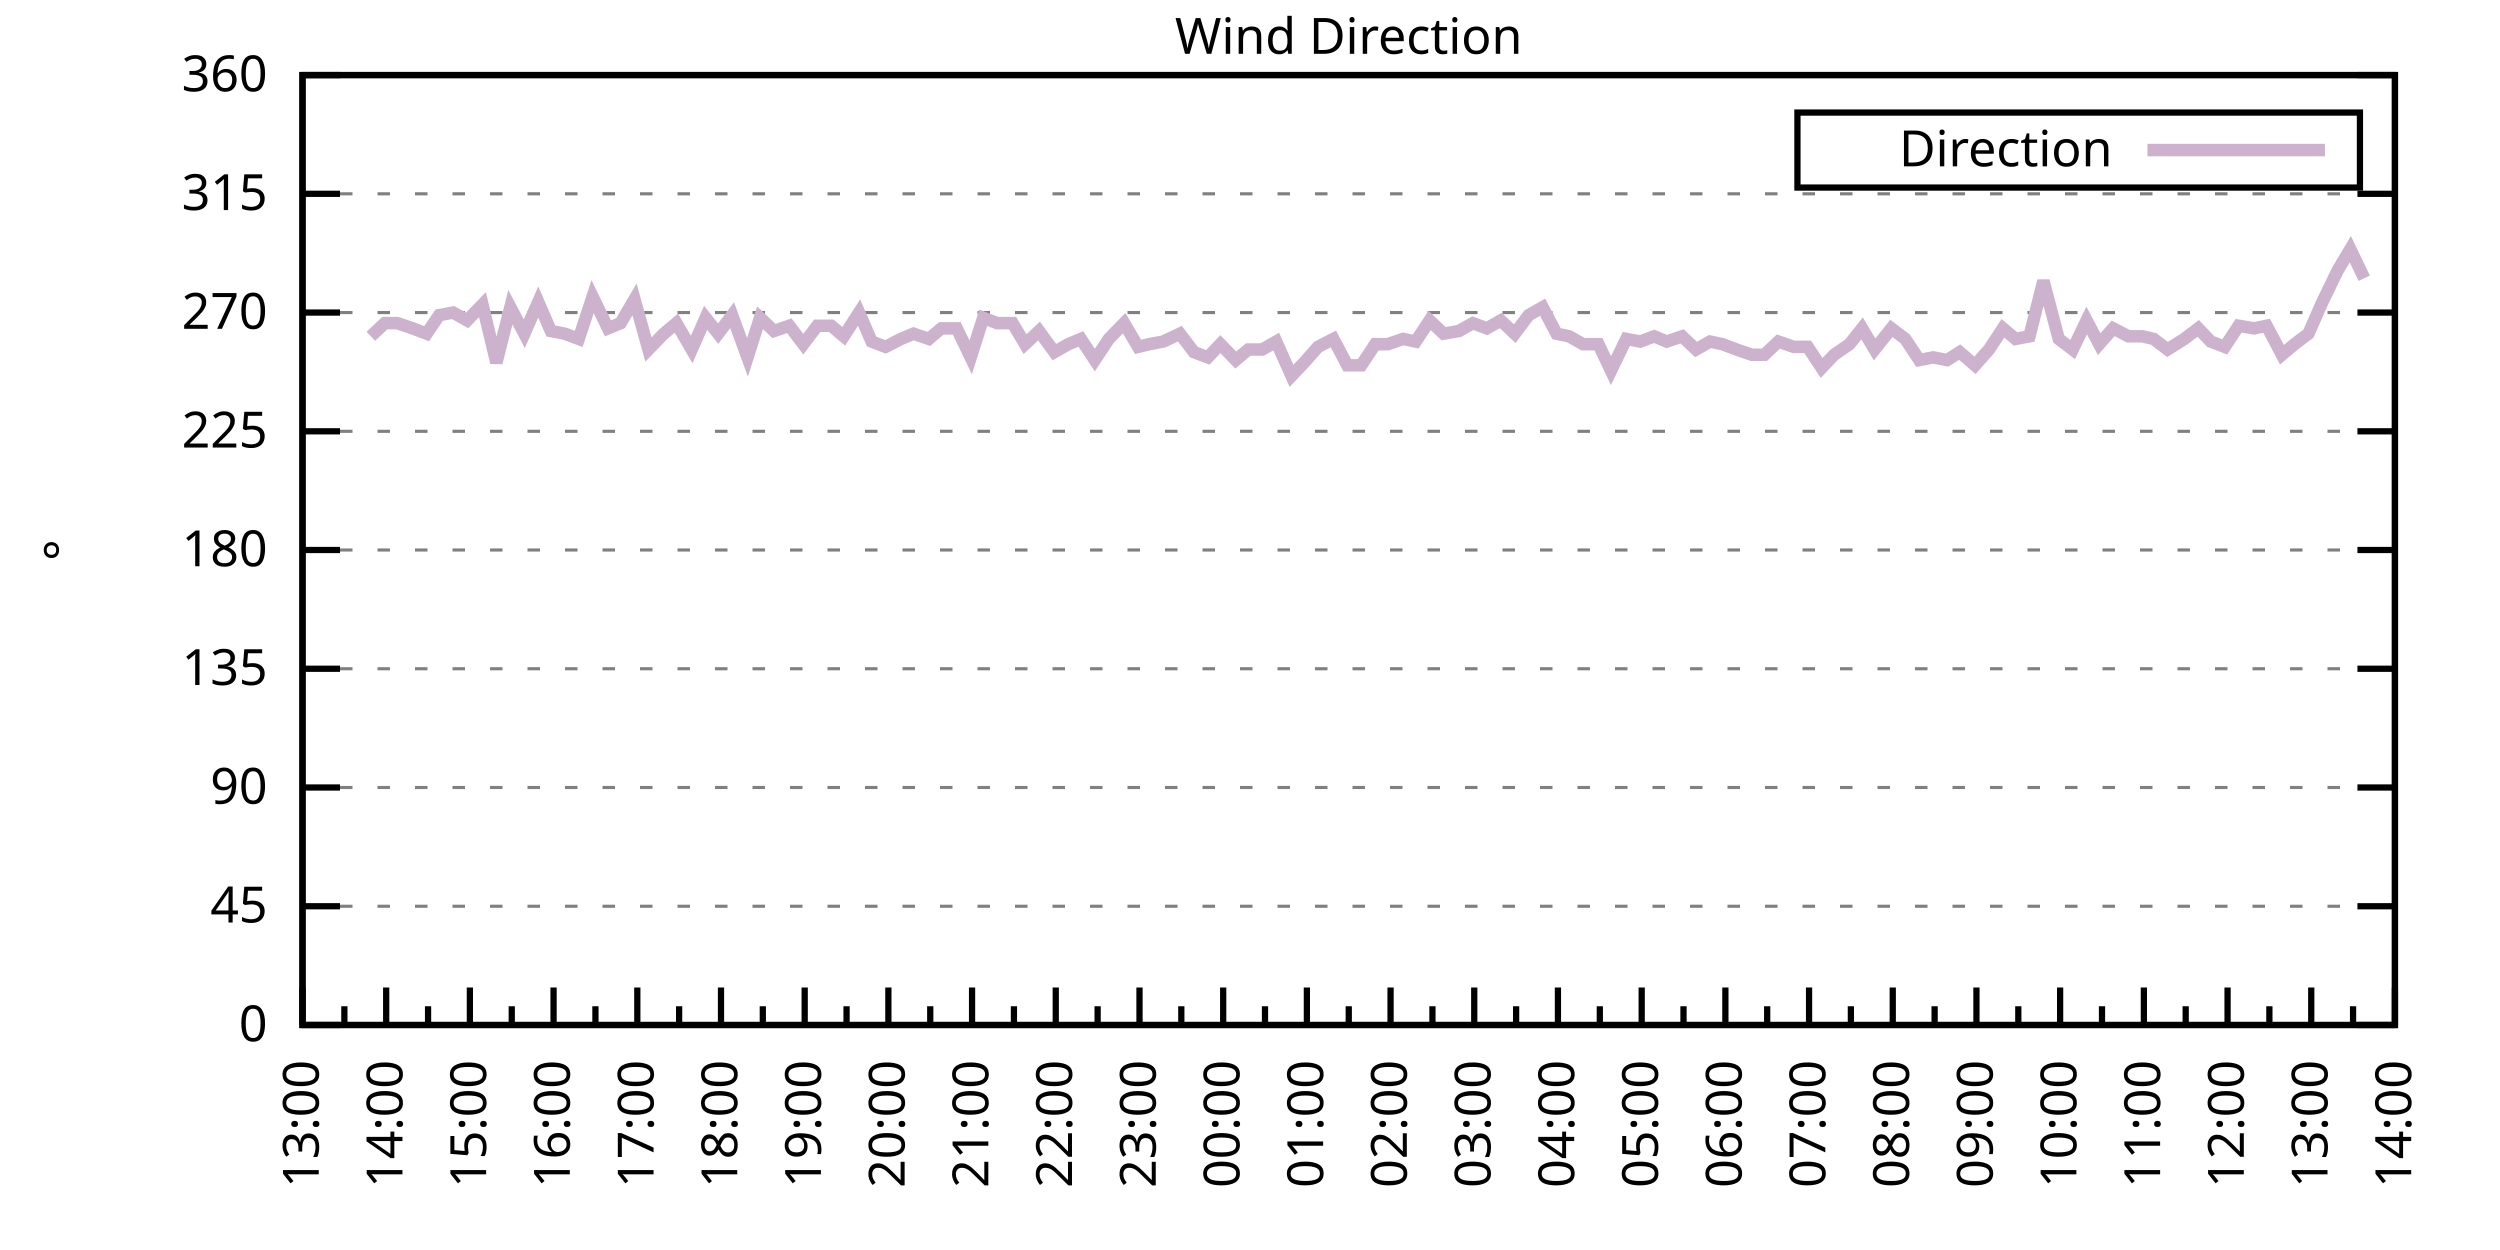
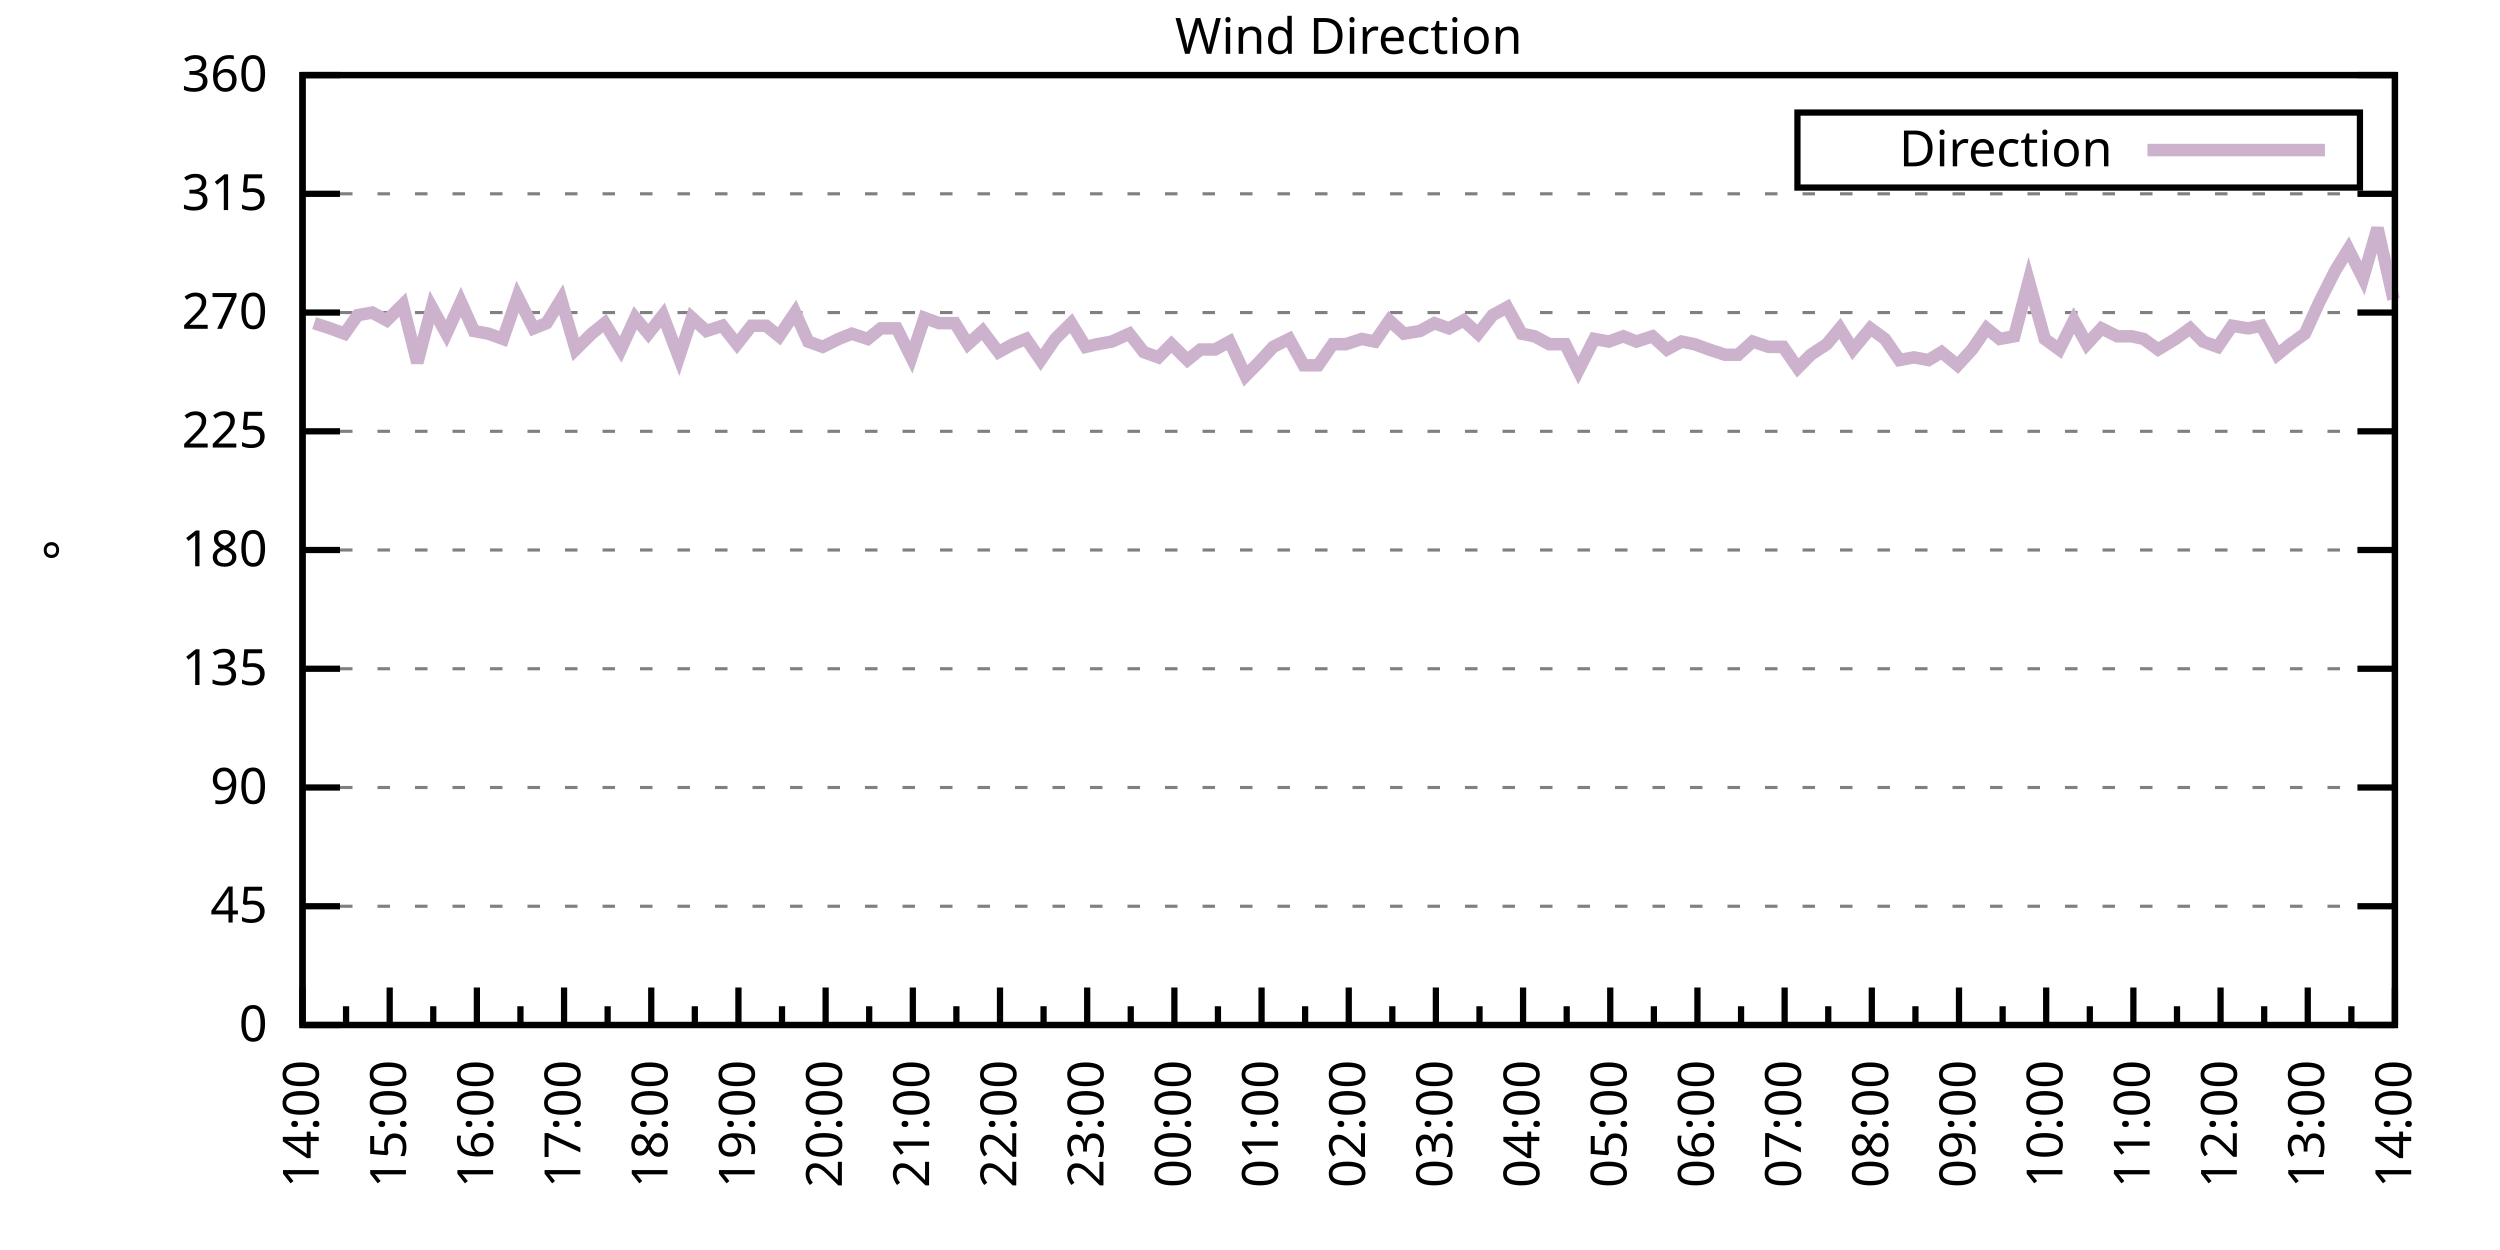
<svg xmlns="http://www.w3.org/2000/svg" xmlns:xlink="http://www.w3.org/1999/xlink" width="400" height="200" viewBox="0 0 400 200">
  <g id="gnuplot_canvas">
    <rect x="0" y="0" width="400" height="200" fill="none" />
    <defs>
      <circle id="gpDot" r="0.5" stroke-width="0.5" stroke="currentColor" />
      <path id="gpPt0" stroke-width="0.333" stroke="currentColor" d="M-1,0 h2 M0,-1 v2" />
      <path id="gpPt1" stroke-width="0.333" stroke="currentColor" d="M-1,-1 L1,1 M1,-1 L-1,1" />
      <path id="gpPt2" stroke-width="0.333" stroke="currentColor" d="M-1,0 L1,0 M0,-1 L0,1 M-1,-1 L1,1 M-1,1 L1,-1" />
      <rect id="gpPt3" stroke-width="0.333" stroke="currentColor" x="-1" y="-1" width="2" height="2" />
      <rect id="gpPt4" stroke-width="0.333" stroke="currentColor" fill="currentColor" x="-1" y="-1" width="2" height="2" />
      <circle id="gpPt5" stroke-width="0.333" stroke="currentColor" cx="0" cy="0" r="1" />
      <use xlink:href="#gpPt5" id="gpPt6" fill="currentColor" stroke="none" />
      <path id="gpPt7" stroke-width="0.333" stroke="currentColor" d="M0,-1.33 L-1.33,0.67 L1.33,0.67 z" />
      <use xlink:href="#gpPt7" id="gpPt8" fill="currentColor" stroke="none" />
      <use xlink:href="#gpPt7" id="gpPt9" stroke="currentColor" transform="rotate(180)" />
      <use xlink:href="#gpPt9" id="gpPt10" fill="currentColor" stroke="none" />
      <use xlink:href="#gpPt3" id="gpPt11" stroke="currentColor" transform="rotate(45)" />
      <use xlink:href="#gpPt11" id="gpPt12" fill="currentColor" stroke="none" />
      <path id="gpPt13" stroke-width="0.333" stroke="currentColor" d="M0,1.330 L1.265,0.411 L0.782,-1.067 L-0.782,-1.076 L-1.265,0.411 z" />
      <use xlink:href="#gpPt13" id="gpPt14" fill="currentColor" stroke="none" />
      <filter id="textbox" filterUnits="objectBoundingBox" x="0" y="0" height="1" width="1">
        <feFlood flood-color="white" flood-opacity="1" result="bgnd" />
        <feComposite in="SourceGraphic" in2="bgnd" operator="atop" />
      </filter>
      <filter id="greybox" filterUnits="objectBoundingBox" x="0" y="0" height="1" width="1">
        <feFlood flood-color="lightgrey" flood-opacity="1" result="grey" />
        <feComposite in="SourceGraphic" in2="grey" operator="atop" />
      </filter>
    </defs>
    <g fill="none" color="white" stroke="currentColor" stroke-width="1.00" stroke-linecap="butt" stroke-linejoin="miter">
</g>
    <g fill="none" color="black" stroke="currentColor" stroke-width="1.00" stroke-linecap="butt" stroke-linejoin="miter">
      <g stroke="none" shape-rendering="crispEdges">
        <polygon fill="rgb(255, 255, 255)" points="48.40,164.00 383.18,164.00 383.18,12.02 48.40,12.02 " />
      </g>
    </g>
    <g fill="none" color="black" stroke="currentColor" stroke-width="1.00" stroke-linecap="butt" stroke-linejoin="miter">
</g>
    <g fill="none" color="black" stroke="black" stroke-width="0.50" stroke-linecap="butt" stroke-linejoin="miter">
</g>
    <g fill="none" color="gray" stroke="currentColor" stroke-width="0.50" stroke-linecap="butt" stroke-linejoin="miter">
      <path stroke="gray" stroke-dasharray="2,4" class="gridline" d="M48.40,164.00 L383.19,164.00  " />
    </g>
    <g fill="none" color="gray" stroke="gray" stroke-width="1.00" stroke-linecap="butt" stroke-linejoin="miter">
</g>
    <g fill="none" color="black" stroke="currentColor" stroke-width="1.00" stroke-linecap="butt" stroke-linejoin="miter">
      <path stroke="black" d="M48.40,164.00 L54.40,164.00 M383.19,164.00 L377.19,164.00  " />
      <g transform="translate(42.80,166.60)" stroke="none" fill="black" font-family="Sans" font-size="8.00" text-anchor="end">
        <text>
          <tspan font-family="Sans"> 0</tspan>
        </text>
      </g>
    </g>
    <g fill="none" color="black" stroke="currentColor" stroke-width="1.00" stroke-linecap="butt" stroke-linejoin="miter">
</g>
    <g fill="none" color="black" stroke="black" stroke-width="0.50" stroke-linecap="butt" stroke-linejoin="miter">
</g>
    <g fill="none" color="gray" stroke="currentColor" stroke-width="0.50" stroke-linecap="butt" stroke-linejoin="miter">
      <path stroke="gray" stroke-dasharray="2,4" class="gridline" d="M48.40,145.00 L383.19,145.00  " />
    </g>
    <g fill="none" color="gray" stroke="gray" stroke-width="1.00" stroke-linecap="butt" stroke-linejoin="miter">
</g>
    <g fill="none" color="black" stroke="currentColor" stroke-width="1.00" stroke-linecap="butt" stroke-linejoin="miter">
      <path stroke="black" d="M48.40,145.00 L54.40,145.00 M383.19,145.00 L377.19,145.00  " />
      <g transform="translate(42.80,147.60)" stroke="none" fill="black" font-family="Sans" font-size="8.00" text-anchor="end">
        <text>
          <tspan font-family="Sans"> 45</tspan>
        </text>
      </g>
    </g>
    <g fill="none" color="black" stroke="currentColor" stroke-width="1.00" stroke-linecap="butt" stroke-linejoin="miter">
</g>
    <g fill="none" color="black" stroke="black" stroke-width="0.50" stroke-linecap="butt" stroke-linejoin="miter">
</g>
    <g fill="none" color="gray" stroke="currentColor" stroke-width="0.50" stroke-linecap="butt" stroke-linejoin="miter">
      <path stroke="gray" stroke-dasharray="2,4" class="gridline" d="M48.40,126.00 L383.19,126.00  " />
    </g>
    <g fill="none" color="gray" stroke="gray" stroke-width="1.00" stroke-linecap="butt" stroke-linejoin="miter">
</g>
    <g fill="none" color="black" stroke="currentColor" stroke-width="1.00" stroke-linecap="butt" stroke-linejoin="miter">
      <path stroke="black" d="M48.40,126.00 L54.40,126.00 M383.19,126.00 L377.19,126.00  " />
      <g transform="translate(42.80,128.60)" stroke="none" fill="black" font-family="Sans" font-size="8.00" text-anchor="end">
        <text>
          <tspan font-family="Sans"> 90</tspan>
        </text>
      </g>
    </g>
    <g fill="none" color="black" stroke="currentColor" stroke-width="1.00" stroke-linecap="butt" stroke-linejoin="miter">
</g>
    <g fill="none" color="black" stroke="black" stroke-width="0.50" stroke-linecap="butt" stroke-linejoin="miter">
</g>
    <g fill="none" color="gray" stroke="currentColor" stroke-width="0.50" stroke-linecap="butt" stroke-linejoin="miter">
      <path stroke="gray" stroke-dasharray="2,4" class="gridline" d="M48.40,107.00 L383.19,107.00  " />
    </g>
    <g fill="none" color="gray" stroke="gray" stroke-width="1.00" stroke-linecap="butt" stroke-linejoin="miter">
</g>
    <g fill="none" color="black" stroke="currentColor" stroke-width="1.00" stroke-linecap="butt" stroke-linejoin="miter">
      <path stroke="black" d="M48.40,107.00 L54.40,107.00 M383.19,107.00 L377.19,107.00  " />
      <g transform="translate(42.80,109.60)" stroke="none" fill="black" font-family="Sans" font-size="8.00" text-anchor="end">
        <text>
          <tspan font-family="Sans"> 135</tspan>
        </text>
      </g>
    </g>
    <g fill="none" color="black" stroke="currentColor" stroke-width="1.00" stroke-linecap="butt" stroke-linejoin="miter">
</g>
    <g fill="none" color="black" stroke="black" stroke-width="0.50" stroke-linecap="butt" stroke-linejoin="miter">
</g>
    <g fill="none" color="gray" stroke="currentColor" stroke-width="0.50" stroke-linecap="butt" stroke-linejoin="miter">
      <path stroke="gray" stroke-dasharray="2,4" class="gridline" d="M48.40,88.00 L383.19,88.00  " />
    </g>
    <g fill="none" color="gray" stroke="gray" stroke-width="1.00" stroke-linecap="butt" stroke-linejoin="miter">
</g>
    <g fill="none" color="black" stroke="currentColor" stroke-width="1.00" stroke-linecap="butt" stroke-linejoin="miter">
      <path stroke="black" d="M48.40,88.00 L54.40,88.00 M383.19,88.00 L377.19,88.00  " />
      <g transform="translate(42.80,90.60)" stroke="none" fill="black" font-family="Sans" font-size="8.00" text-anchor="end">
        <text>
          <tspan font-family="Sans"> 180</tspan>
        </text>
      </g>
    </g>
    <g fill="none" color="black" stroke="currentColor" stroke-width="1.00" stroke-linecap="butt" stroke-linejoin="miter">
</g>
    <g fill="none" color="black" stroke="black" stroke-width="0.50" stroke-linecap="butt" stroke-linejoin="miter">
</g>
    <g fill="none" color="gray" stroke="currentColor" stroke-width="0.50" stroke-linecap="butt" stroke-linejoin="miter">
      <path stroke="gray" stroke-dasharray="2,4" class="gridline" d="M48.40,69.01 L383.19,69.01  " />
    </g>
    <g fill="none" color="gray" stroke="gray" stroke-width="1.00" stroke-linecap="butt" stroke-linejoin="miter">
</g>
    <g fill="none" color="black" stroke="currentColor" stroke-width="1.00" stroke-linecap="butt" stroke-linejoin="miter">
      <path stroke="black" d="M48.40,69.01 L54.40,69.01 M383.19,69.01 L377.19,69.01  " />
      <g transform="translate(42.80,71.61)" stroke="none" fill="black" font-family="Sans" font-size="8.00" text-anchor="end">
        <text>
          <tspan font-family="Sans"> 225</tspan>
        </text>
      </g>
    </g>
    <g fill="none" color="black" stroke="currentColor" stroke-width="1.00" stroke-linecap="butt" stroke-linejoin="miter">
</g>
    <g fill="none" color="black" stroke="black" stroke-width="0.50" stroke-linecap="butt" stroke-linejoin="miter">
</g>
    <g fill="none" color="gray" stroke="currentColor" stroke-width="0.50" stroke-linecap="butt" stroke-linejoin="miter">
      <path stroke="gray" stroke-dasharray="2,4" class="gridline" d="M48.40,50.01 L383.19,50.01  " />
    </g>
    <g fill="none" color="gray" stroke="gray" stroke-width="1.00" stroke-linecap="butt" stroke-linejoin="miter">
</g>
    <g fill="none" color="black" stroke="currentColor" stroke-width="1.00" stroke-linecap="butt" stroke-linejoin="miter">
      <path stroke="black" d="M48.40,50.01 L54.40,50.01 M383.19,50.01 L377.19,50.01  " />
      <g transform="translate(42.80,52.61)" stroke="none" fill="black" font-family="Sans" font-size="8.00" text-anchor="end">
        <text>
          <tspan font-family="Sans"> 270</tspan>
        </text>
      </g>
    </g>
    <g fill="none" color="black" stroke="currentColor" stroke-width="1.00" stroke-linecap="butt" stroke-linejoin="miter">
</g>
    <g fill="none" color="black" stroke="black" stroke-width="0.50" stroke-linecap="butt" stroke-linejoin="miter">
</g>
    <g fill="none" color="gray" stroke="currentColor" stroke-width="0.50" stroke-linecap="butt" stroke-linejoin="miter">
      <path stroke="gray" stroke-dasharray="2,4" class="gridline" d="M48.40,31.01 L383.19,31.01  " />
    </g>
    <g fill="none" color="gray" stroke="gray" stroke-width="1.00" stroke-linecap="butt" stroke-linejoin="miter">
</g>
    <g fill="none" color="black" stroke="currentColor" stroke-width="1.00" stroke-linecap="butt" stroke-linejoin="miter">
      <path stroke="black" d="M48.40,31.01 L54.40,31.01 M383.19,31.01 L377.19,31.01  " />
      <g transform="translate(42.80,33.61)" stroke="none" fill="black" font-family="Sans" font-size="8.00" text-anchor="end">
        <text>
          <tspan font-family="Sans"> 315</tspan>
        </text>
      </g>
    </g>
    <g fill="none" color="black" stroke="currentColor" stroke-width="1.00" stroke-linecap="butt" stroke-linejoin="miter">
</g>
    <g fill="none" color="black" stroke="black" stroke-width="0.50" stroke-linecap="butt" stroke-linejoin="miter">
</g>
    <g fill="none" color="gray" stroke="currentColor" stroke-width="0.50" stroke-linecap="butt" stroke-linejoin="miter">
      <path stroke="gray" stroke-dasharray="2,4" class="gridline" d="M48.40,12.01 L383.19,12.01  " />
    </g>
    <g fill="none" color="gray" stroke="gray" stroke-width="1.00" stroke-linecap="butt" stroke-linejoin="miter">
</g>
    <g fill="none" color="black" stroke="currentColor" stroke-width="1.00" stroke-linecap="butt" stroke-linejoin="miter">
      <path stroke="black" d="M48.40,12.01 L54.40,12.01 M383.19,12.01 L377.19,12.01  " />
      <g transform="translate(42.80,14.61)" stroke="none" fill="black" font-family="Sans" font-size="8.00" text-anchor="end">
        <text>
          <tspan font-family="Sans"> 360</tspan>
        </text>
      </g>
    </g>
    <g fill="none" color="black" stroke="currentColor" stroke-width="1.00" stroke-linecap="butt" stroke-linejoin="miter">
      <path stroke="black" d="M48.40,164.00 L48.40,158.00  " />
      <g transform="translate(51.00,169.60) rotate(270)" stroke="none" fill="black" font-family="Sans" font-size="8.00" text-anchor="end">
        <text>
+           <tspan font-family="Sans">14:00</tspan>
+         </text>
+       </g>
+     </g>
+     <g fill="none" color="black" stroke="currentColor" stroke-width="1.00" stroke-linecap="butt" stroke-linejoin="miter">
+       <path stroke="black" d="M55.37,164.00 L55.37,161.00 M62.35,164.00 L62.35,158.00  " />
+       <g transform="translate(64.95,169.60) rotate(270)" stroke="none" fill="black" font-family="Sans" font-size="8.00" text-anchor="end">
+         <text>
+           <tspan font-family="Sans">15:00</tspan>
+         </text>
+       </g>
+     </g>
+     <g fill="none" color="black" stroke="currentColor" stroke-width="1.00" stroke-linecap="butt" stroke-linejoin="miter">
+       <path stroke="black" d="M69.32,164.00 L69.32,161.00 M76.30,164.00 L76.30,158.00  " />
+       <g transform="translate(78.90,169.60) rotate(270)" stroke="none" fill="black" font-family="Sans" font-size="8.00" text-anchor="end">
+         <text>
+           <tspan font-family="Sans">16:00</tspan>
+         </text>
+       </g>
+     </g>
+     <g fill="none" color="black" stroke="currentColor" stroke-width="1.00" stroke-linecap="butt" stroke-linejoin="miter">
+       <path stroke="black" d="M83.27,164.00 L83.27,161.00 M90.25,164.00 L90.25,158.00  " />
+       <g transform="translate(92.85,169.60) rotate(270)" stroke="none" fill="black" font-family="Sans" font-size="8.00" text-anchor="end">
+         <text>
+           <tspan font-family="Sans">17:00</tspan>
+         </text>
+       </g>
+     </g>
+     <g fill="none" color="black" stroke="currentColor" stroke-width="1.00" stroke-linecap="butt" stroke-linejoin="miter">
+       <path stroke="black" d="M97.22,164.00 L97.22,161.00 M104.20,164.00 L104.20,158.00  " />
+       <g transform="translate(106.80,169.60) rotate(270)" stroke="none" fill="black" font-family="Sans" font-size="8.00" text-anchor="end">
+         <text>
+           <tspan font-family="Sans">18:00</tspan>
+         </text>
+       </g>
+     </g>
+     <g fill="none" color="black" stroke="currentColor" stroke-width="1.00" stroke-linecap="butt" stroke-linejoin="miter">
+       <path stroke="black" d="M111.17,164.00 L111.17,161.00 M118.15,164.00 L118.15,158.00  " />
+       <g transform="translate(120.75,169.60) rotate(270)" stroke="none" fill="black" font-family="Sans" font-size="8.00" text-anchor="end">
+         <text>
+           <tspan font-family="Sans">19:00</tspan>
+         </text>
+       </g>
+     </g>
+     <g fill="none" color="black" stroke="currentColor" stroke-width="1.00" stroke-linecap="butt" stroke-linejoin="miter">
+       <path stroke="black" d="M125.12,164.00 L125.12,161.00 M132.10,164.00 L132.10,158.00  " />
+       <g transform="translate(134.70,169.60) rotate(270)" stroke="none" fill="black" font-family="Sans" font-size="8.00" text-anchor="end">
+         <text>
+           <tspan font-family="Sans">20:00</tspan>
+         </text>
+       </g>
+     </g>
+     <g fill="none" color="black" stroke="currentColor" stroke-width="1.00" stroke-linecap="butt" stroke-linejoin="miter">
+       <path stroke="black" d="M139.07,164.00 L139.07,161.00 M146.05,164.00 L146.05,158.00  " />
+       <g transform="translate(148.65,169.60) rotate(270)" stroke="none" fill="black" font-family="Sans" font-size="8.00" text-anchor="end">
+         <text>
+           <tspan font-family="Sans">21:00</tspan>
+         </text>
+       </g>
+     </g>
+     <g fill="none" color="black" stroke="currentColor" stroke-width="1.00" stroke-linecap="butt" stroke-linejoin="miter">
+       <path stroke="black" d="M153.02,164.00 L153.02,161.00 M160.00,164.00 L160.00,158.00  " />
+       <g transform="translate(162.60,169.60) rotate(270)" stroke="none" fill="black" font-family="Sans" font-size="8.00" text-anchor="end">
+         <text>
+           <tspan font-family="Sans">22:00</tspan>
+         </text>
+       </g>
+     </g>
+     <g fill="none" color="black" stroke="currentColor" stroke-width="1.00" stroke-linecap="butt" stroke-linejoin="miter">
+       <path stroke="black" d="M166.97,164.00 L166.97,161.00 M173.95,164.00 L173.95,158.00  " />
+       <g transform="translate(176.55,169.60) rotate(270)" stroke="none" fill="black" font-family="Sans" font-size="8.00" text-anchor="end">
+         <text>
+           <tspan font-family="Sans">23:00</tspan>
+         </text>
+       </g>
+     </g>
+     <g fill="none" color="black" stroke="currentColor" stroke-width="1.00" stroke-linecap="butt" stroke-linejoin="miter">
+       <path stroke="black" d="M180.92,164.00 L180.92,161.00 M187.90,164.00 L187.90,158.00  " />
+       <g transform="translate(190.50,169.60) rotate(270)" stroke="none" fill="black" font-family="Sans" font-size="8.00" text-anchor="end">
+         <text>
+           <tspan font-family="Sans">00:00</tspan>
+         </text>
+       </g>
+     </g>
+     <g fill="none" color="black" stroke="currentColor" stroke-width="1.00" stroke-linecap="butt" stroke-linejoin="miter">
+       <path stroke="black" d="M194.87,164.00 L194.87,161.00 M201.85,164.00 L201.85,158.00  " />
+       <g transform="translate(204.45,169.60) rotate(270)" stroke="none" fill="black" font-family="Sans" font-size="8.00" text-anchor="end">
+         <text>
+           <tspan font-family="Sans">01:00</tspan>
+         </text>
+       </g>
+     </g>
+     <g fill="none" color="black" stroke="currentColor" stroke-width="1.00" stroke-linecap="butt" stroke-linejoin="miter">
+       <path stroke="black" d="M208.82,164.00 L208.82,161.00 M215.80,164.00 L215.80,158.00  " />
+       <g transform="translate(218.40,169.60) rotate(270)" stroke="none" fill="black" font-family="Sans" font-size="8.00" text-anchor="end">
+         <text>
+           <tspan font-family="Sans">02:00</tspan>
+         </text>
+       </g>
+     </g>
+     <g fill="none" color="black" stroke="currentColor" stroke-width="1.00" stroke-linecap="butt" stroke-linejoin="miter">
+       <path stroke="black" d="M222.77,164.00 L222.77,161.00 M229.74,164.00 L229.74,158.00  " />
+       <g transform="translate(232.34,169.60) rotate(270)" stroke="none" fill="black" font-family="Sans" font-size="8.00" text-anchor="end">
+         <text>
+           <tspan font-family="Sans">03:00</tspan>
+         </text>
+       </g>
+     </g>
+     <g fill="none" color="black" stroke="currentColor" stroke-width="1.00" stroke-linecap="butt" stroke-linejoin="miter">
+       <path stroke="black" d="M236.72,164.00 L236.72,161.00 M243.69,164.00 L243.69,158.00  " />
+       <g transform="translate(246.29,169.60) rotate(270)" stroke="none" fill="black" font-family="Sans" font-size="8.00" text-anchor="end">
+         <text>
+           <tspan font-family="Sans">04:00</tspan>
+         </text>
+       </g>
+     </g>
+     <g fill="none" color="black" stroke="currentColor" stroke-width="1.00" stroke-linecap="butt" stroke-linejoin="miter">
+       <path stroke="black" d="M250.67,164.00 L250.67,161.00 M257.64,164.00 L257.64,158.00  " />
+       <g transform="translate(260.24,169.60) rotate(270)" stroke="none" fill="black" font-family="Sans" font-size="8.00" text-anchor="end">
+         <text>
+           <tspan font-family="Sans">05:00</tspan>
+         </text>
+       </g>
+     </g>
+     <g fill="none" color="black" stroke="currentColor" stroke-width="1.00" stroke-linecap="butt" stroke-linejoin="miter">
+       <path stroke="black" d="M264.62,164.00 L264.62,161.00 M271.59,164.00 L271.59,158.00  " />
+       <g transform="translate(274.19,169.60) rotate(270)" stroke="none" fill="black" font-family="Sans" font-size="8.00" text-anchor="end">
+         <text>
+           <tspan font-family="Sans">06:00</tspan>
+         </text>
+       </g>
+     </g>
+     <g fill="none" color="black" stroke="currentColor" stroke-width="1.00" stroke-linecap="butt" stroke-linejoin="miter">
+       <path stroke="black" d="M278.57,164.00 L278.57,161.00 M285.54,164.00 L285.54,158.00  " />
+       <g transform="translate(288.14,169.60) rotate(270)" stroke="none" fill="black" font-family="Sans" font-size="8.00" text-anchor="end">
+         <text>
+           <tspan font-family="Sans">07:00</tspan>
+         </text>
+       </g>
+     </g>
+     <g fill="none" color="black" stroke="currentColor" stroke-width="1.00" stroke-linecap="butt" stroke-linejoin="miter">
+       <path stroke="black" d="M292.52,164.00 L292.52,161.00 M299.49,164.00 L299.49,158.00  " />
+       <g transform="translate(302.09,169.60) rotate(270)" stroke="none" fill="black" font-family="Sans" font-size="8.00" text-anchor="end">
+         <text>
+           <tspan font-family="Sans">08:00</tspan>
+         </text>
+       </g>
+     </g>
+     <g fill="none" color="black" stroke="currentColor" stroke-width="1.00" stroke-linecap="butt" stroke-linejoin="miter">
+       <path stroke="black" d="M306.47,164.00 L306.47,161.00 M313.44,164.00 L313.44,158.00  " />
+       <g transform="translate(316.04,169.60) rotate(270)" stroke="none" fill="black" font-family="Sans" font-size="8.00" text-anchor="end">
+         <text>
+           <tspan font-family="Sans">09:00</tspan>
+         </text>
+       </g>
+     </g>
+     <g fill="none" color="black" stroke="currentColor" stroke-width="1.00" stroke-linecap="butt" stroke-linejoin="miter">
+       <path stroke="black" d="M320.42,164.00 L320.42,161.00 M327.39,164.00 L327.39,158.00  " />
+       <g transform="translate(329.99,169.60) rotate(270)" stroke="none" fill="black" font-family="Sans" font-size="8.00" text-anchor="end">
+         <text>
+           <tspan font-family="Sans">10:00</tspan>
+         </text>
+       </g>
+     </g>
+     <g fill="none" color="black" stroke="currentColor" stroke-width="1.00" stroke-linecap="butt" stroke-linejoin="miter">
+       <path stroke="black" d="M334.37,164.00 L334.37,161.00 M341.34,164.00 L341.34,158.00  " />
+       <g transform="translate(343.94,169.60) rotate(270)" stroke="none" fill="black" font-family="Sans" font-size="8.00" text-anchor="end">
+         <text>
+           <tspan font-family="Sans">11:00</tspan>
+         </text>
+       </g>
+     </g>
+     <g fill="none" color="black" stroke="currentColor" stroke-width="1.00" stroke-linecap="butt" stroke-linejoin="miter">
+       <path stroke="black" d="M348.32,164.00 L348.32,161.00 M355.29,164.00 L355.29,158.00  " />
+       <g transform="translate(357.89,169.60) rotate(270)" stroke="none" fill="black" font-family="Sans" font-size="8.00" text-anchor="end">
+         <text>
+           <tspan font-family="Sans">12:00</tspan>
+         </text>
+       </g>
+     </g>
+     <g fill="none" color="black" stroke="currentColor" stroke-width="1.00" stroke-linecap="butt" stroke-linejoin="miter">
+       <path stroke="black" d="M362.27,164.00 L362.27,161.00 M369.24,164.00 L369.24,158.00  " />
+       <g transform="translate(371.84,169.60) rotate(270)" stroke="none" fill="black" font-family="Sans" font-size="8.00" text-anchor="end">
+         <text>
          <tspan font-family="Sans">13:00</tspan>
        </text>
      </g>
    </g>
    <g fill="none" color="black" stroke="currentColor" stroke-width="1.00" stroke-linecap="butt" stroke-linejoin="miter">
-       <path stroke="black" d="M55.10,164.00 L55.10,161.00 M61.79,164.00 L61.79,158.00  " />
-       <g transform="translate(64.39,169.60) rotate(270)" stroke="none" fill="black" font-family="Sans" font-size="8.00" text-anchor="end">
-         <text>
-           <tspan font-family="Sans">14:00</tspan>
-         </text>
-       </g>
-     </g>
-     <g fill="none" color="black" stroke="currentColor" stroke-width="1.00" stroke-linecap="butt" stroke-linejoin="miter">
-       <path stroke="black" d="M68.49,164.00 L68.49,161.00 M75.18,164.00 L75.18,158.00  " />
-       <g transform="translate(77.78,169.60) rotate(270)" stroke="none" fill="black" font-family="Sans" font-size="8.00" text-anchor="end">
-         <text>
-           <tspan font-family="Sans">15:00</tspan>
-         </text>
-       </g>
-     </g>
-     <g fill="none" color="black" stroke="currentColor" stroke-width="1.00" stroke-linecap="butt" stroke-linejoin="miter">
-       <path stroke="black" d="M81.88,164.00 L81.88,161.00 M88.57,164.00 L88.57,158.00  " />
-       <g transform="translate(91.17,169.60) rotate(270)" stroke="none" fill="black" font-family="Sans" font-size="8.00" text-anchor="end">
-         <text>
-           <tspan font-family="Sans">16:00</tspan>
-         </text>
-       </g>
-     </g>
-     <g fill="none" color="black" stroke="currentColor" stroke-width="1.00" stroke-linecap="butt" stroke-linejoin="miter">
-       <path stroke="black" d="M95.27,164.00 L95.27,161.00 M101.97,164.00 L101.97,158.00  " />
-       <g transform="translate(104.57,169.60) rotate(270)" stroke="none" fill="black" font-family="Sans" font-size="8.00" text-anchor="end">
-         <text>
-           <tspan font-family="Sans">17:00</tspan>
-         </text>
-       </g>
-     </g>
-     <g fill="none" color="black" stroke="currentColor" stroke-width="1.00" stroke-linecap="butt" stroke-linejoin="miter">
-       <path stroke="black" d="M108.66,164.00 L108.66,161.00 M115.36,164.00 L115.36,158.00  " />
-       <g transform="translate(117.96,169.60) rotate(270)" stroke="none" fill="black" font-family="Sans" font-size="8.00" text-anchor="end">
-         <text>
-           <tspan font-family="Sans">18:00</tspan>
-         </text>
-       </g>
-     </g>
-     <g fill="none" color="black" stroke="currentColor" stroke-width="1.00" stroke-linecap="butt" stroke-linejoin="miter">
-       <path stroke="black" d="M122.05,164.00 L122.05,161.00 M128.75,164.00 L128.75,158.00  " />
-       <g transform="translate(131.35,169.60) rotate(270)" stroke="none" fill="black" font-family="Sans" font-size="8.00" text-anchor="end">
-         <text>
-           <tspan font-family="Sans">19:00</tspan>
-         </text>
-       </g>
-     </g>
-     <g fill="none" color="black" stroke="currentColor" stroke-width="1.00" stroke-linecap="butt" stroke-linejoin="miter">
-       <path stroke="black" d="M135.45,164.00 L135.45,161.00 M142.14,164.00 L142.14,158.00  " />
-       <g transform="translate(144.74,169.60) rotate(270)" stroke="none" fill="black" font-family="Sans" font-size="8.00" text-anchor="end">
-         <text>
-           <tspan font-family="Sans">20:00</tspan>
-         </text>
-       </g>
-     </g>
-     <g fill="none" color="black" stroke="currentColor" stroke-width="1.00" stroke-linecap="butt" stroke-linejoin="miter">
-       <path stroke="black" d="M148.84,164.00 L148.84,161.00 M155.53,164.00 L155.53,158.00  " />
-       <g transform="translate(158.13,169.60) rotate(270)" stroke="none" fill="black" font-family="Sans" font-size="8.00" text-anchor="end">
-         <text>
-           <tspan font-family="Sans">21:00</tspan>
-         </text>
-       </g>
-     </g>
-     <g fill="none" color="black" stroke="currentColor" stroke-width="1.00" stroke-linecap="butt" stroke-linejoin="miter">
-       <path stroke="black" d="M162.23,164.00 L162.23,161.00 M168.92,164.00 L168.92,158.00  " />
-       <g transform="translate(171.52,169.60) rotate(270)" stroke="none" fill="black" font-family="Sans" font-size="8.00" text-anchor="end">
-         <text>
-           <tspan font-family="Sans">22:00</tspan>
-         </text>
-       </g>
-     </g>
-     <g fill="none" color="black" stroke="currentColor" stroke-width="1.00" stroke-linecap="butt" stroke-linejoin="miter">
-       <path stroke="black" d="M175.62,164.00 L175.62,161.00 M182.32,164.00 L182.32,158.00  " />
-       <g transform="translate(184.92,169.60) rotate(270)" stroke="none" fill="black" font-family="Sans" font-size="8.00" text-anchor="end">
-         <text>
-           <tspan font-family="Sans">23:00</tspan>
-         </text>
-       </g>
-     </g>
-     <g fill="none" color="black" stroke="currentColor" stroke-width="1.00" stroke-linecap="butt" stroke-linejoin="miter">
-       <path stroke="black" d="M189.01,164.00 L189.01,161.00 M195.71,164.00 L195.71,158.00  " />
-       <g transform="translate(198.31,169.60) rotate(270)" stroke="none" fill="black" font-family="Sans" font-size="8.00" text-anchor="end">
-         <text>
-           <tspan font-family="Sans">00:00</tspan>
-         </text>
-       </g>
-     </g>
-     <g fill="none" color="black" stroke="currentColor" stroke-width="1.00" stroke-linecap="butt" stroke-linejoin="miter">
-       <path stroke="black" d="M202.40,164.00 L202.40,161.00 M209.10,164.00 L209.10,158.00  " />
-       <g transform="translate(211.70,169.60) rotate(270)" stroke="none" fill="black" font-family="Sans" font-size="8.00" text-anchor="end">
-         <text>
-           <tspan font-family="Sans">01:00</tspan>
-         </text>
-       </g>
-     </g>
-     <g fill="none" color="black" stroke="currentColor" stroke-width="1.00" stroke-linecap="butt" stroke-linejoin="miter">
-       <path stroke="black" d="M215.80,164.00 L215.80,161.00 M222.49,164.00 L222.49,158.00  " />
-       <g transform="translate(225.09,169.60) rotate(270)" stroke="none" fill="black" font-family="Sans" font-size="8.00" text-anchor="end">
-         <text>
-           <tspan font-family="Sans">02:00</tspan>
-         </text>
-       </g>
-     </g>
-     <g fill="none" color="black" stroke="currentColor" stroke-width="1.00" stroke-linecap="butt" stroke-linejoin="miter">
-       <path stroke="black" d="M229.19,164.00 L229.19,161.00 M235.88,164.00 L235.88,158.00  " />
-       <g transform="translate(238.48,169.60) rotate(270)" stroke="none" fill="black" font-family="Sans" font-size="8.00" text-anchor="end">
-         <text>
-           <tspan font-family="Sans">03:00</tspan>
-         </text>
-       </g>
-     </g>
-     <g fill="none" color="black" stroke="currentColor" stroke-width="1.00" stroke-linecap="butt" stroke-linejoin="miter">
-       <path stroke="black" d="M242.58,164.00 L242.58,161.00 M249.27,164.00 L249.27,158.00  " />
-       <g transform="translate(251.87,169.60) rotate(270)" stroke="none" fill="black" font-family="Sans" font-size="8.00" text-anchor="end">
-         <text>
-           <tspan font-family="Sans">04:00</tspan>
-         </text>
-       </g>
-     </g>
-     <g fill="none" color="black" stroke="currentColor" stroke-width="1.00" stroke-linecap="butt" stroke-linejoin="miter">
-       <path stroke="black" d="M255.97,164.00 L255.97,161.00 M262.67,164.00 L262.67,158.00  " />
-       <g transform="translate(265.27,169.60) rotate(270)" stroke="none" fill="black" font-family="Sans" font-size="8.00" text-anchor="end">
-         <text>
-           <tspan font-family="Sans">05:00</tspan>
-         </text>
-       </g>
-     </g>
-     <g fill="none" color="black" stroke="currentColor" stroke-width="1.00" stroke-linecap="butt" stroke-linejoin="miter">
-       <path stroke="black" d="M269.36,164.00 L269.36,161.00 M276.06,164.00 L276.06,158.00  " />
-       <g transform="translate(278.66,169.60) rotate(270)" stroke="none" fill="black" font-family="Sans" font-size="8.00" text-anchor="end">
-         <text>
-           <tspan font-family="Sans">06:00</tspan>
-         </text>
-       </g>
-     </g>
-     <g fill="none" color="black" stroke="currentColor" stroke-width="1.00" stroke-linecap="butt" stroke-linejoin="miter">
-       <path stroke="black" d="M282.75,164.00 L282.75,161.00 M289.45,164.00 L289.45,158.00  " />
-       <g transform="translate(292.05,169.60) rotate(270)" stroke="none" fill="black" font-family="Sans" font-size="8.00" text-anchor="end">
-         <text>
-           <tspan font-family="Sans">07:00</tspan>
-         </text>
-       </g>
-     </g>
-     <g fill="none" color="black" stroke="currentColor" stroke-width="1.00" stroke-linecap="butt" stroke-linejoin="miter">
-       <path stroke="black" d="M296.14,164.00 L296.14,161.00 M302.84,164.00 L302.84,158.00  " />
-       <g transform="translate(305.44,169.60) rotate(270)" stroke="none" fill="black" font-family="Sans" font-size="8.00" text-anchor="end">
-         <text>
-           <tspan font-family="Sans">08:00</tspan>
-         </text>
-       </g>
-     </g>
-     <g fill="none" color="black" stroke="currentColor" stroke-width="1.00" stroke-linecap="butt" stroke-linejoin="miter">
-       <path stroke="black" d="M309.54,164.00 L309.54,161.00 M316.23,164.00 L316.23,158.00  " />
-       <g transform="translate(318.83,169.60) rotate(270)" stroke="none" fill="black" font-family="Sans" font-size="8.00" text-anchor="end">
-         <text>
-           <tspan font-family="Sans">09:00</tspan>
-         </text>
-       </g>
-     </g>
-     <g fill="none" color="black" stroke="currentColor" stroke-width="1.00" stroke-linecap="butt" stroke-linejoin="miter">
-       <path stroke="black" d="M322.93,164.00 L322.93,161.00 M329.62,164.00 L329.62,158.00  " />
-       <g transform="translate(332.22,169.60) rotate(270)" stroke="none" fill="black" font-family="Sans" font-size="8.00" text-anchor="end">
-         <text>
-           <tspan font-family="Sans">10:00</tspan>
-         </text>
-       </g>
-     </g>
-     <g fill="none" color="black" stroke="currentColor" stroke-width="1.00" stroke-linecap="butt" stroke-linejoin="miter">
-       <path stroke="black" d="M336.32,164.00 L336.32,161.00 M343.02,164.00 L343.02,158.00  " />
-       <g transform="translate(345.62,169.60) rotate(270)" stroke="none" fill="black" font-family="Sans" font-size="8.00" text-anchor="end">
-         <text>
-           <tspan font-family="Sans">11:00</tspan>
-         </text>
-       </g>
-     </g>
-     <g fill="none" color="black" stroke="currentColor" stroke-width="1.00" stroke-linecap="butt" stroke-linejoin="miter">
-       <path stroke="black" d="M349.71,164.00 L349.71,161.00 M356.41,164.00 L356.41,158.00  " />
-       <g transform="translate(359.01,169.60) rotate(270)" stroke="none" fill="black" font-family="Sans" font-size="8.00" text-anchor="end">
-         <text>
-           <tspan font-family="Sans">12:00</tspan>
-         </text>
-       </g>
-     </g>
-     <g fill="none" color="black" stroke="currentColor" stroke-width="1.00" stroke-linecap="butt" stroke-linejoin="miter">
-       <path stroke="black" d="M363.10,164.00 L363.10,161.00 M369.80,164.00 L369.80,158.00  " />
-       <g transform="translate(372.40,169.60) rotate(270)" stroke="none" fill="black" font-family="Sans" font-size="8.00" text-anchor="end">
-         <text>
-           <tspan font-family="Sans">13:00</tspan>
-         </text>
-       </g>
-     </g>
-     <g fill="none" color="black" stroke="currentColor" stroke-width="1.00" stroke-linecap="butt" stroke-linejoin="miter">
-       <path stroke="black" d="M376.49,164.00 L376.49,161.00 M383.19,164.00 L383.19,158.00  " />
+       <path stroke="black" d="M376.22,164.00 L376.22,161.00 M383.19,164.00 L383.19,158.00  " />
      <g transform="translate(385.79,169.60) rotate(270)" stroke="none" fill="black" font-family="Sans" font-size="8.00" text-anchor="end">
        <text>
          <tspan font-family="Sans">14:00</tspan>
        </text>
      </g>
    </g>
    <g fill="none" color="black" stroke="currentColor" stroke-width="1.00" stroke-linecap="butt" stroke-linejoin="miter">
</g>
    <g fill="none" color="black" stroke="currentColor" stroke-width="1.00" stroke-linecap="butt" stroke-linejoin="miter">
      <path stroke="black" d="M48.40,12.01 L48.40,164.00 L383.19,164.00 L383.19,12.01 L48.40,12.01 Z  " />
    </g>
    <g fill="none" color="black" stroke="currentColor" stroke-width="1.00" stroke-linecap="butt" stroke-linejoin="miter">
      <g transform="translate(12.80,88.01) rotate(270)" stroke="none" fill="black" font-family="Sans" font-size="8.00" text-anchor="middle">
        <text>
          <tspan font-family="Sans">°</tspan>
        </text>
      </g>
    </g>
    <g fill="none" color="black" stroke="currentColor" stroke-width="1.00" stroke-linecap="butt" stroke-linejoin="miter">
</g>
    <g fill="none" color="black" stroke="currentColor" stroke-width="1.00" stroke-linecap="butt" stroke-linejoin="miter">
      <path stroke="black" d="M287.59,30.01 L287.59,18.01 L377.59,18.01 L377.59,30.01 L287.59,30.01 Z  " />
    </g>
    <g id="Wind_direction_plot_1">
      <g fill="none" color="white" stroke="black" stroke-width="2.00" stroke-linecap="butt" stroke-linejoin="miter">
</g>
      <g fill="none" color="black" stroke="currentColor" stroke-width="2.00" stroke-linecap="butt" stroke-linejoin="miter">
        <g transform="translate(337.99,26.61)" stroke="none" fill="black" font-family="Sans" font-size="8.00" text-anchor="end">
          <text>
            <tspan font-family="Sans">Direction</tspan>
          </text>
        </g>
      </g>
      <g fill="none" color="black" stroke="currentColor" stroke-width="2.00" stroke-linecap="butt" stroke-linejoin="miter">
-         <path stroke="rgb(204, 178, 204)" d="M343.59,24.01 L371.99,24.01 M59.34,53.81 L61.57,51.70 L63.58,51.70 L66.03,52.54 L68.26,53.39 L70.27,50.43   L72.50,50.01 L74.74,51.27 L77.19,48.74 L79.42,58.03 L81.66,49.16 L83.89,53.39 L86.12,48.32 L88.13,52.96   L90.36,53.39 L92.59,54.23 L94.82,47.47 L97.28,52.54 L99.29,51.70 L101.52,47.90 L103.75,55.92 L106.21,53.39   L108.22,51.70 L110.67,55.92 L112.90,50.85 L114.91,53.39 L117.14,50.43 L119.60,57.18 L121.61,50.85 L123.84,52.96   L126.29,52.12 L128.53,55.07 L130.76,52.12 L132.99,52.12 L135.00,53.81 L137.45,50.01 L139.46,54.65 L141.69,55.50   L144.15,54.23 L146.16,53.39 L148.61,54.23 L150.62,52.54 L153.08,52.54 L155.31,57.18 L157.32,50.85 L159.55,51.70   L162.01,51.70 L164.01,55.07 L166.25,52.96 L168.70,56.34 L170.93,55.07 L172.94,54.23 L175.17,57.61 L177.41,54.23   L179.86,51.70 L182.09,55.50 L183.88,55.07 L186.11,54.65 L188.79,53.39 L191.02,56.34 L193.25,57.18 L195.26,55.07   L197.72,57.61 L199.73,55.92 L201.96,55.92 L204.19,54.65 L206.64,60.14 L208.65,58.03 L210.88,55.50 L213.34,54.23   L215.57,58.45 L217.80,58.45 L220.04,55.07 L222.04,55.07 L224.50,54.23 L226.51,54.65 L228.74,51.27 L230.97,53.39   L233.43,52.96 L235.66,51.70 L237.89,52.54 L240.12,51.27 L242.36,53.39 L244.59,50.43 L246.82,49.16 L249.05,53.39   L251.06,53.81 L253.29,55.07 L255.75,55.07 L257.76,59.30 L260.21,54.23 L262.44,54.65 L264.67,53.81 L266.68,54.65   L269.14,53.81 L271.37,55.92 L273.60,54.65 L275.61,55.07 L277.84,55.92 L280.30,56.76 L282.31,56.76 L284.54,54.65   L286.99,55.50 L289.23,55.50 L291.46,58.87 L293.47,56.76 L295.92,55.07 L297.93,52.54 L299.94,55.92 L302.62,52.54   L304.85,54.23 L307.08,57.61 L309.31,57.18 L311.54,57.61 L313.55,56.34 L316.01,58.45 L318.24,55.92 L320.47,52.54   L322.48,54.23 L324.71,53.81 L326.95,44.94 L329.40,54.23 L331.63,55.92 L333.86,51.27 L335.87,55.07 L338.10,52.54   L340.56,53.81 L342.79,53.81 L344.58,54.23 L346.81,55.92 L349.49,54.23 L351.72,52.54 L353.73,54.65 L355.96,55.50   L358.19,52.12 L360.65,52.54 L362.66,52.12 L365.11,56.76 L367.12,55.07 L369.35,53.39 L371.58,48.32 L374.04,43.25   L376.05,39.87 L378.28,44.52  " />
+         <path stroke="rgb(204, 178, 204)" d="M343.59,24.01 L371.99,24.01 M50.26,51.70 L52.82,52.54 L55.14,53.39 L57.23,50.43 L59.56,50.01 L61.88,51.27   L64.44,48.74 L66.77,58.03 L69.09,49.16 L71.42,53.39 L73.74,48.32 L75.83,52.96 L78.16,53.39 L80.48,54.23   L82.81,47.47 L85.37,52.54 L87.46,51.70 L89.78,47.90 L92.11,55.92 L94.67,53.39 L96.76,51.70 L99.32,55.92   L101.64,50.85 L103.73,53.39 L106.06,50.43 L108.62,57.18 L110.71,50.85 L113.03,52.96 L115.59,52.12 L117.92,55.07   L120.24,52.12 L122.57,52.12 L124.66,53.81 L127.22,50.01 L129.31,54.65 L131.63,55.50 L134.19,54.23 L136.28,53.39   L138.84,54.23 L140.93,52.54 L143.49,52.54 L145.81,57.18 L147.91,50.85 L150.23,51.70 L152.79,51.70 L154.88,55.07   L157.21,52.96 L159.76,56.34 L162.09,55.07 L164.18,54.23 L166.51,57.61 L168.83,54.23 L171.39,51.70 L173.71,55.50   L175.57,55.07 L177.90,54.65 L180.69,53.39 L183.01,56.34 L185.34,57.18 L187.43,55.07 L189.99,57.61 L192.08,55.92   L194.41,55.92 L196.73,54.65 L199.29,60.14 L201.38,58.03 L203.71,55.50 L206.26,54.23 L208.59,58.45 L210.91,58.45   L213.24,55.07 L215.33,55.07 L217.89,54.23 L219.98,54.65 L222.30,51.27 L224.63,53.39 L227.19,52.96 L229.51,51.70   L231.84,52.54 L234.16,51.27 L236.49,53.39 L238.81,50.43 L241.14,49.16 L243.46,53.39 L245.55,53.81 L247.88,55.07   L250.44,55.07 L252.53,59.30 L255.09,54.23 L257.41,54.65 L259.74,53.81 L261.83,54.65 L264.39,53.81 L266.71,55.92   L269.04,54.65 L271.13,55.07 L273.45,55.92 L276.01,56.76 L278.10,56.76 L280.43,54.65 L282.99,55.50 L285.31,55.50   L287.64,58.87 L289.73,56.76 L292.29,55.07 L294.38,52.54 L296.47,55.92 L299.26,52.54 L301.58,54.23 L303.91,57.61   L306.23,57.18 L308.56,57.61 L310.65,56.34 L313.21,58.45 L315.53,55.92 L317.86,52.54 L319.95,54.23 L322.28,53.81   L324.60,44.94 L327.16,54.23 L329.48,55.92 L331.81,51.27 L333.90,55.07 L336.23,52.54 L338.78,53.81 L341.11,53.81   L342.97,54.23 L345.29,55.92 L348.08,54.23 L350.41,52.54 L352.50,54.65 L354.83,55.50 L357.15,52.12 L359.71,52.54   L361.80,52.12 L364.36,56.76 L366.45,55.07 L368.78,53.39 L371.10,48.32 L373.66,43.25 L375.75,39.87 L378.08,44.52   L380.40,36.50 L382.96,47.90  " />
      </g>
    </g>
    <g fill="none" color="black" stroke="currentColor" stroke-width="2.00" stroke-linecap="butt" stroke-linejoin="miter">
</g>
    <g fill="none" color="black" stroke="black" stroke-width="1.00" stroke-linecap="butt" stroke-linejoin="miter">
</g>
    <g fill="none" color="black" stroke="currentColor" stroke-width="1.00" stroke-linecap="butt" stroke-linejoin="miter">
      <path stroke="black" d="M48.40,12.01 L48.40,164.00 L383.19,164.00 L383.19,12.01 L48.40,12.01 Z  " />
    </g>
    <g fill="none" color="black" stroke="currentColor" stroke-width="1.00" stroke-linecap="butt" stroke-linejoin="miter">
      <g transform="translate(215.79,8.61)" stroke="none" fill="black" font-family="Sans" font-size="8.00" text-anchor="middle">
        <text>
          <tspan font-family="Sans">Wind Direction</tspan>
        </text>
      </g>
    </g>
    <g fill="none" color="black" stroke="currentColor" stroke-width="1.00" stroke-linecap="butt" stroke-linejoin="miter">
</g>
  </g>
</svg>
